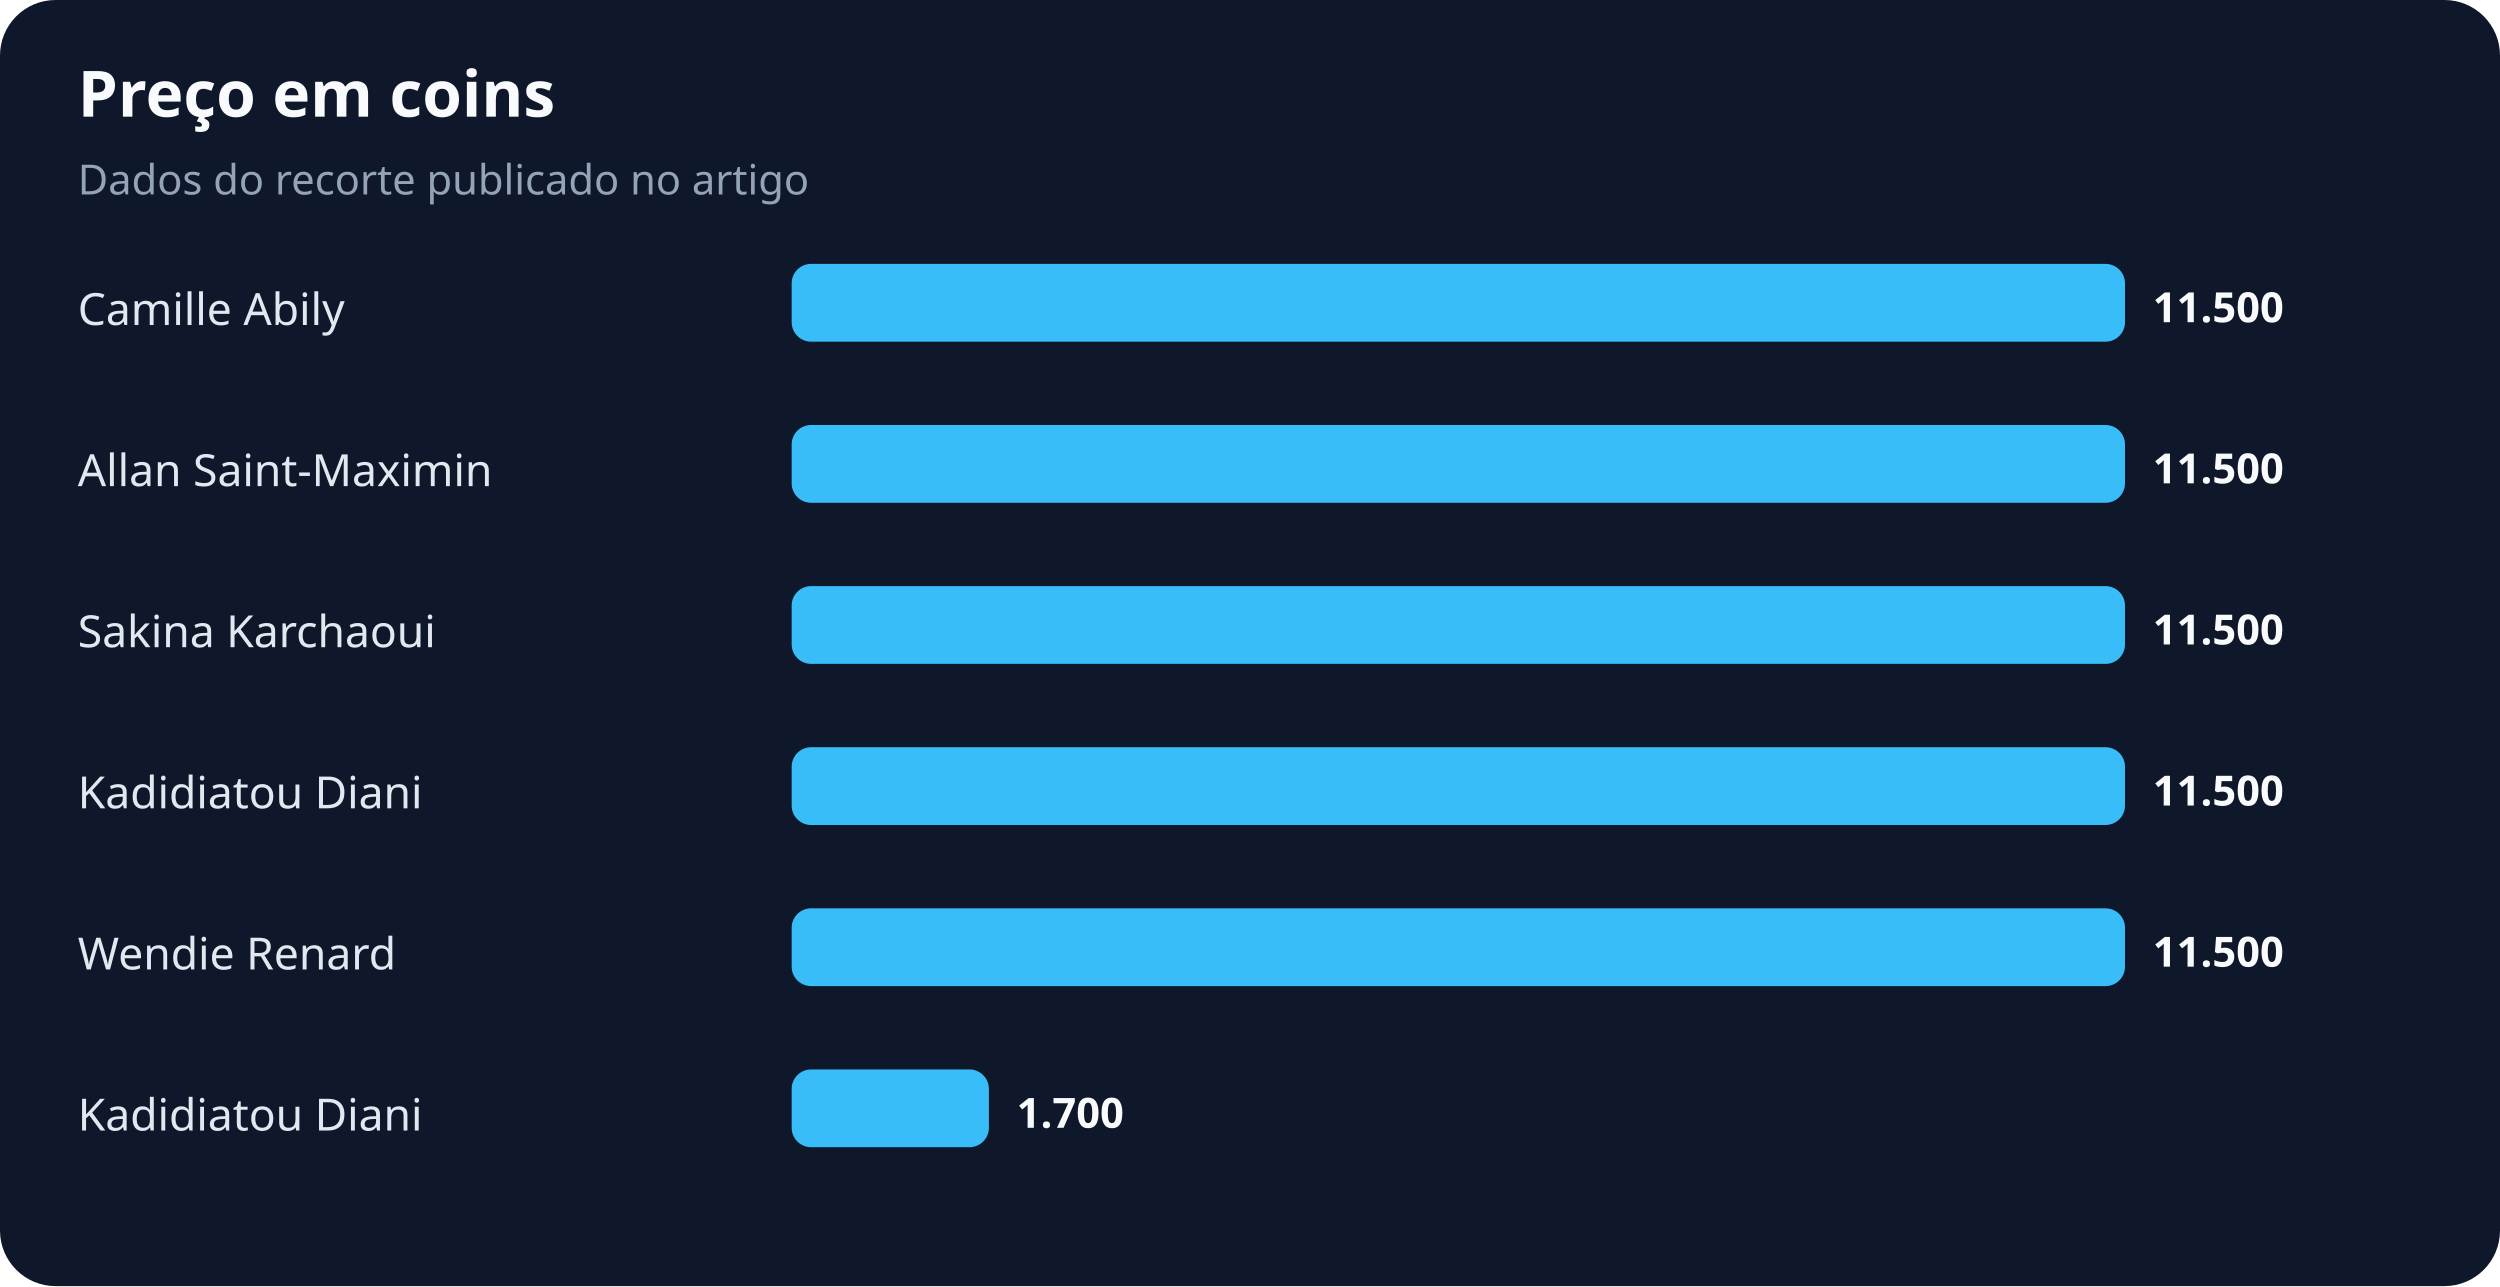
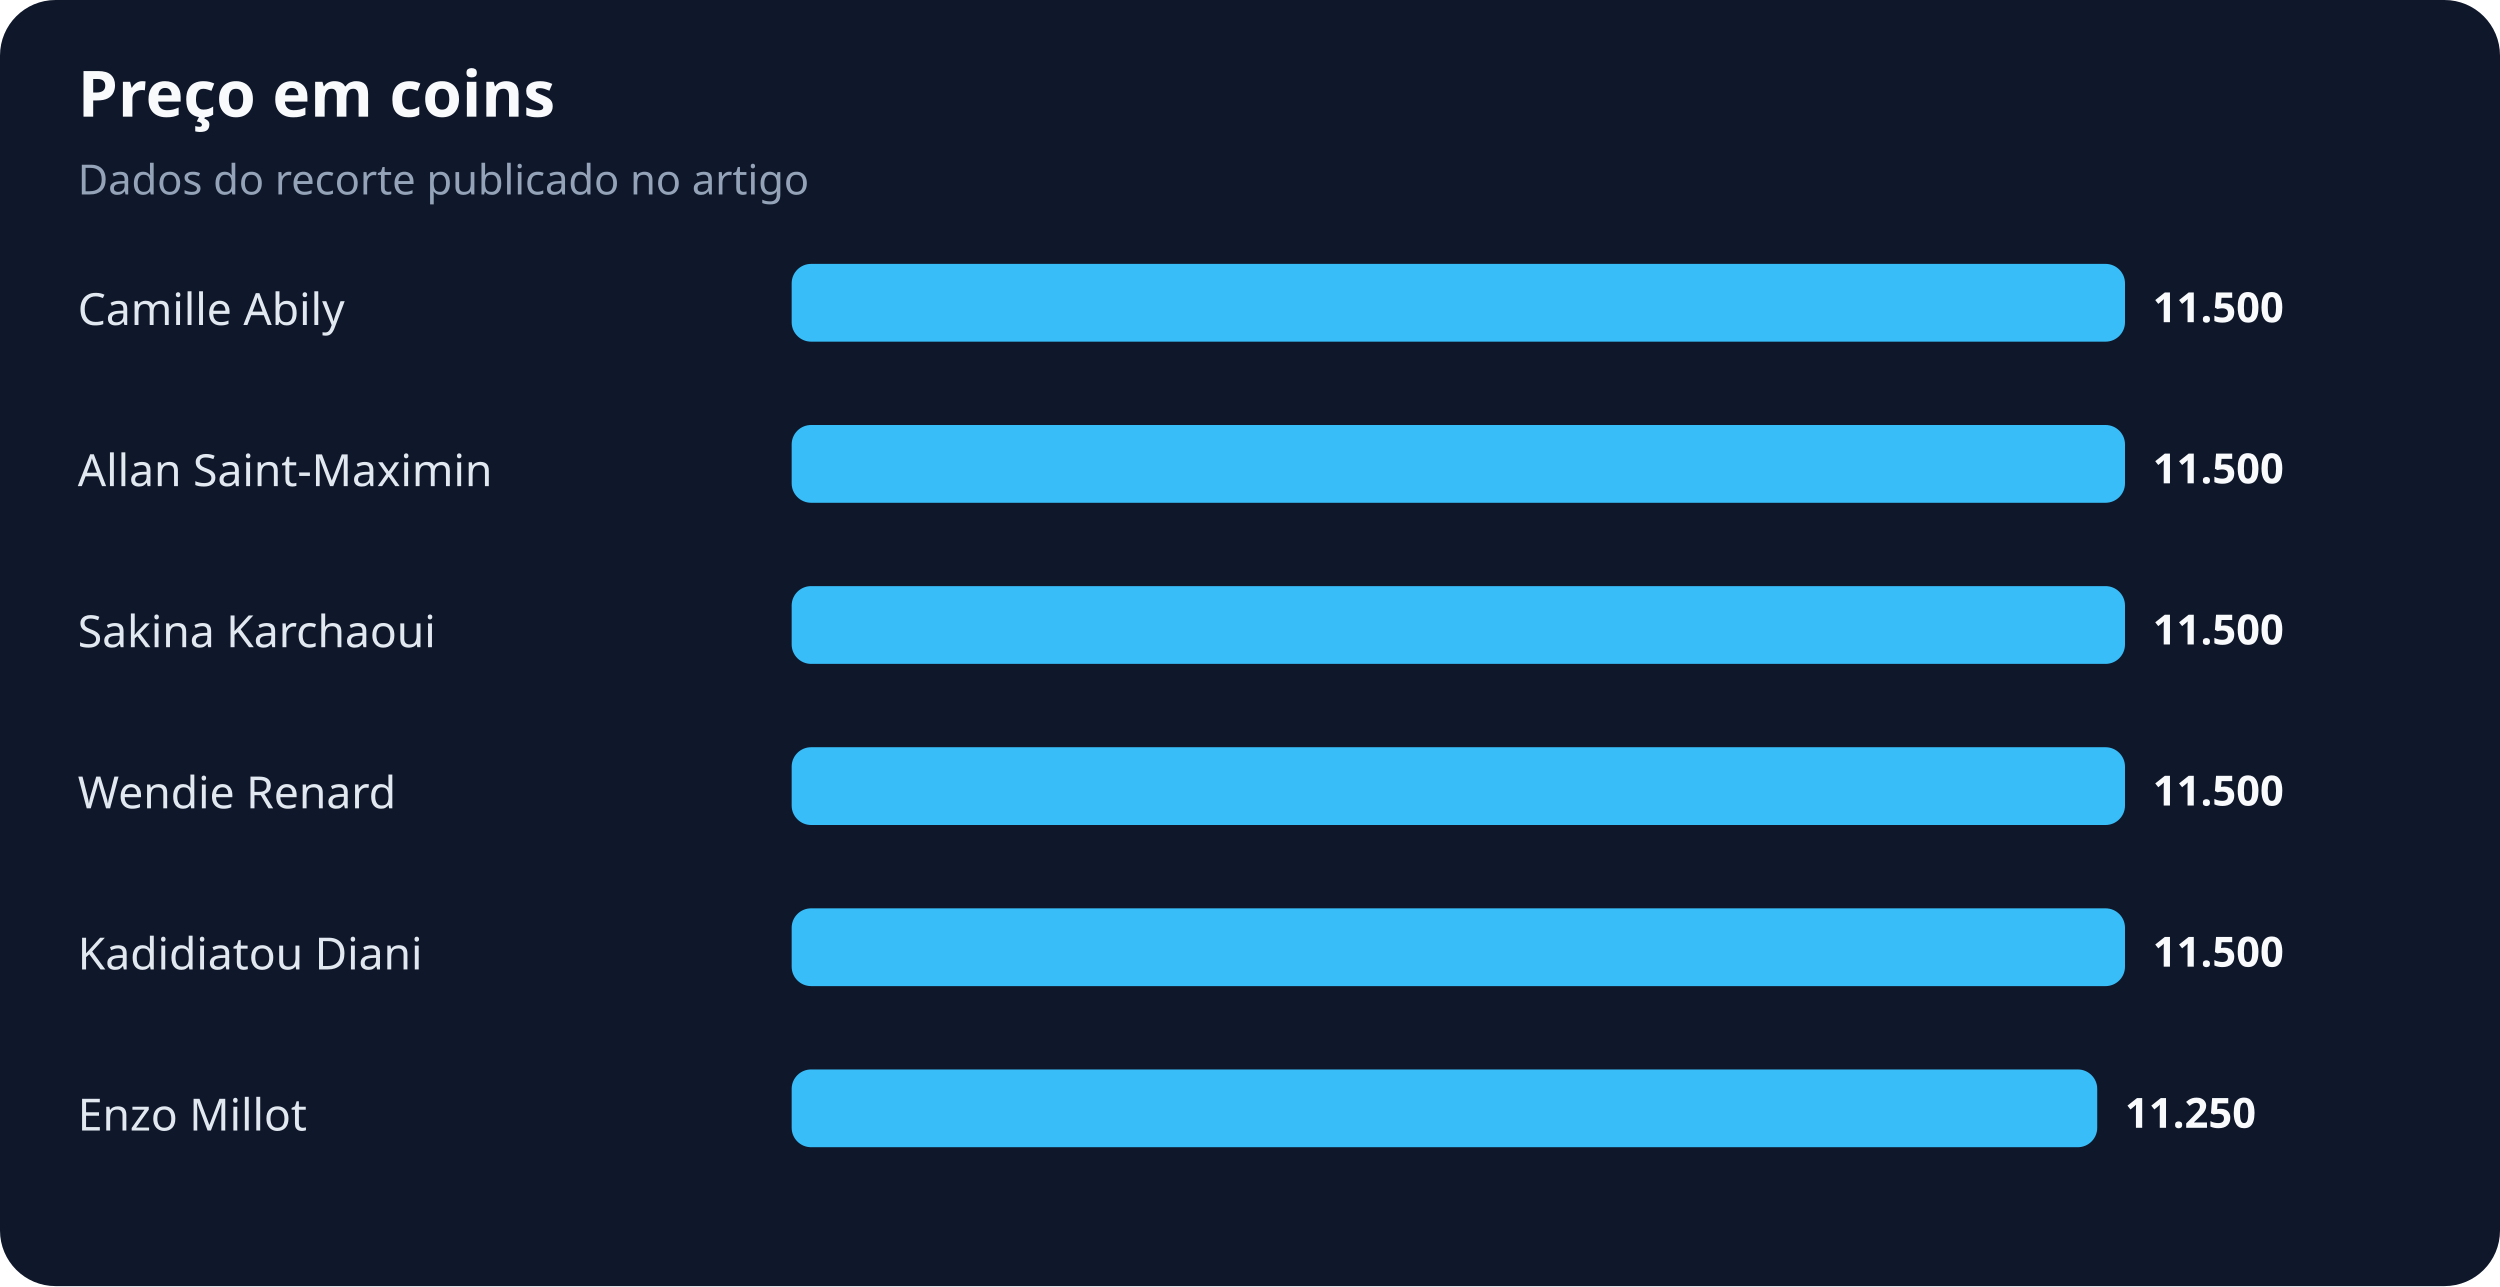
<svg xmlns="http://www.w3.org/2000/svg" width="900" height="463" viewBox="0 0 900 463" role="img" aria-labelledby="title desc">
  <rect width="100%" height="100%" rx="20" fill="#0f172a" />
  <text x="28" y="42" fill="#f8fafc" font-family="system-ui,sans-serif" font-size="23" font-weight="700">Preço em coins</text>
  <text x="28" y="70" fill="#94a3b8" font-family="system-ui,sans-serif" font-size="15">Dados do recorte publicado no artigo</text>
  <text x="28" y="117" fill="#e2e8f0" font-family="system-ui,sans-serif" font-size="16">Camille Abily</text>
  <rect x="285" y="95" width="480" height="28" rx="7" fill="#38bdf8" />
  <text x="775" y="116" fill="#f8fafc" font-family="system-ui,sans-serif" font-size="15" font-weight="700">11.500</text>
  <text x="28" y="175" fill="#e2e8f0" font-family="system-ui,sans-serif" font-size="16">Allan Saint-Maximin</text>
  <rect x="285" y="153" width="480" height="28" rx="7" fill="#38bdf8" />
  <text x="775" y="174" fill="#f8fafc" font-family="system-ui,sans-serif" font-size="15" font-weight="700">11.500</text>
  <text x="28" y="233" fill="#e2e8f0" font-family="system-ui,sans-serif" font-size="16">Sakina Karchaoui</text>
  <rect x="285" y="211" width="480" height="28" rx="7" fill="#38bdf8" />
  <text x="775" y="232" fill="#f8fafc" font-family="system-ui,sans-serif" font-size="15" font-weight="700">11.500</text>
-   <text x="28" y="291" fill="#e2e8f0" font-family="system-ui,sans-serif" font-size="16">Kadidiatou Diani</text>
+   <text x="28" y="291" fill="#e2e8f0" font-family="system-ui,sans-serif" font-size="16">Wendie Renard</text>
  <rect x="285" y="269" width="480" height="28" rx="7" fill="#38bdf8" />
  <text x="775" y="290" fill="#f8fafc" font-family="system-ui,sans-serif" font-size="15" font-weight="700">11.500</text>
-   <text x="28" y="349" fill="#e2e8f0" font-family="system-ui,sans-serif" font-size="16">Wendie Renard</text>
+   <text x="28" y="349" fill="#e2e8f0" font-family="system-ui,sans-serif" font-size="16">Kadidiatou Diani</text>
  <rect x="285" y="327" width="480" height="28" rx="7" fill="#38bdf8" />
  <text x="775" y="348" fill="#f8fafc" font-family="system-ui,sans-serif" font-size="15" font-weight="700">11.500</text>
-   <text x="28" y="407" fill="#e2e8f0" font-family="system-ui,sans-serif" font-size="16">Kadidiatou Diani</text>
-   <rect x="285" y="385" width="71" height="28" rx="7" fill="#38bdf8" />
-   <text x="366" y="406" fill="#f8fafc" font-family="system-ui,sans-serif" font-size="15" font-weight="700">1.700</text>
+   <text x="28" y="407" fill="#e2e8f0" font-family="system-ui,sans-serif" font-size="16">Enzo Millot</text>
+   <rect x="285" y="385" width="470" height="28" rx="7" fill="#38bdf8" />
+   <text x="765" y="406" fill="#f8fafc" font-family="system-ui,sans-serif" font-size="15" font-weight="700">11.250</text>
</svg>
